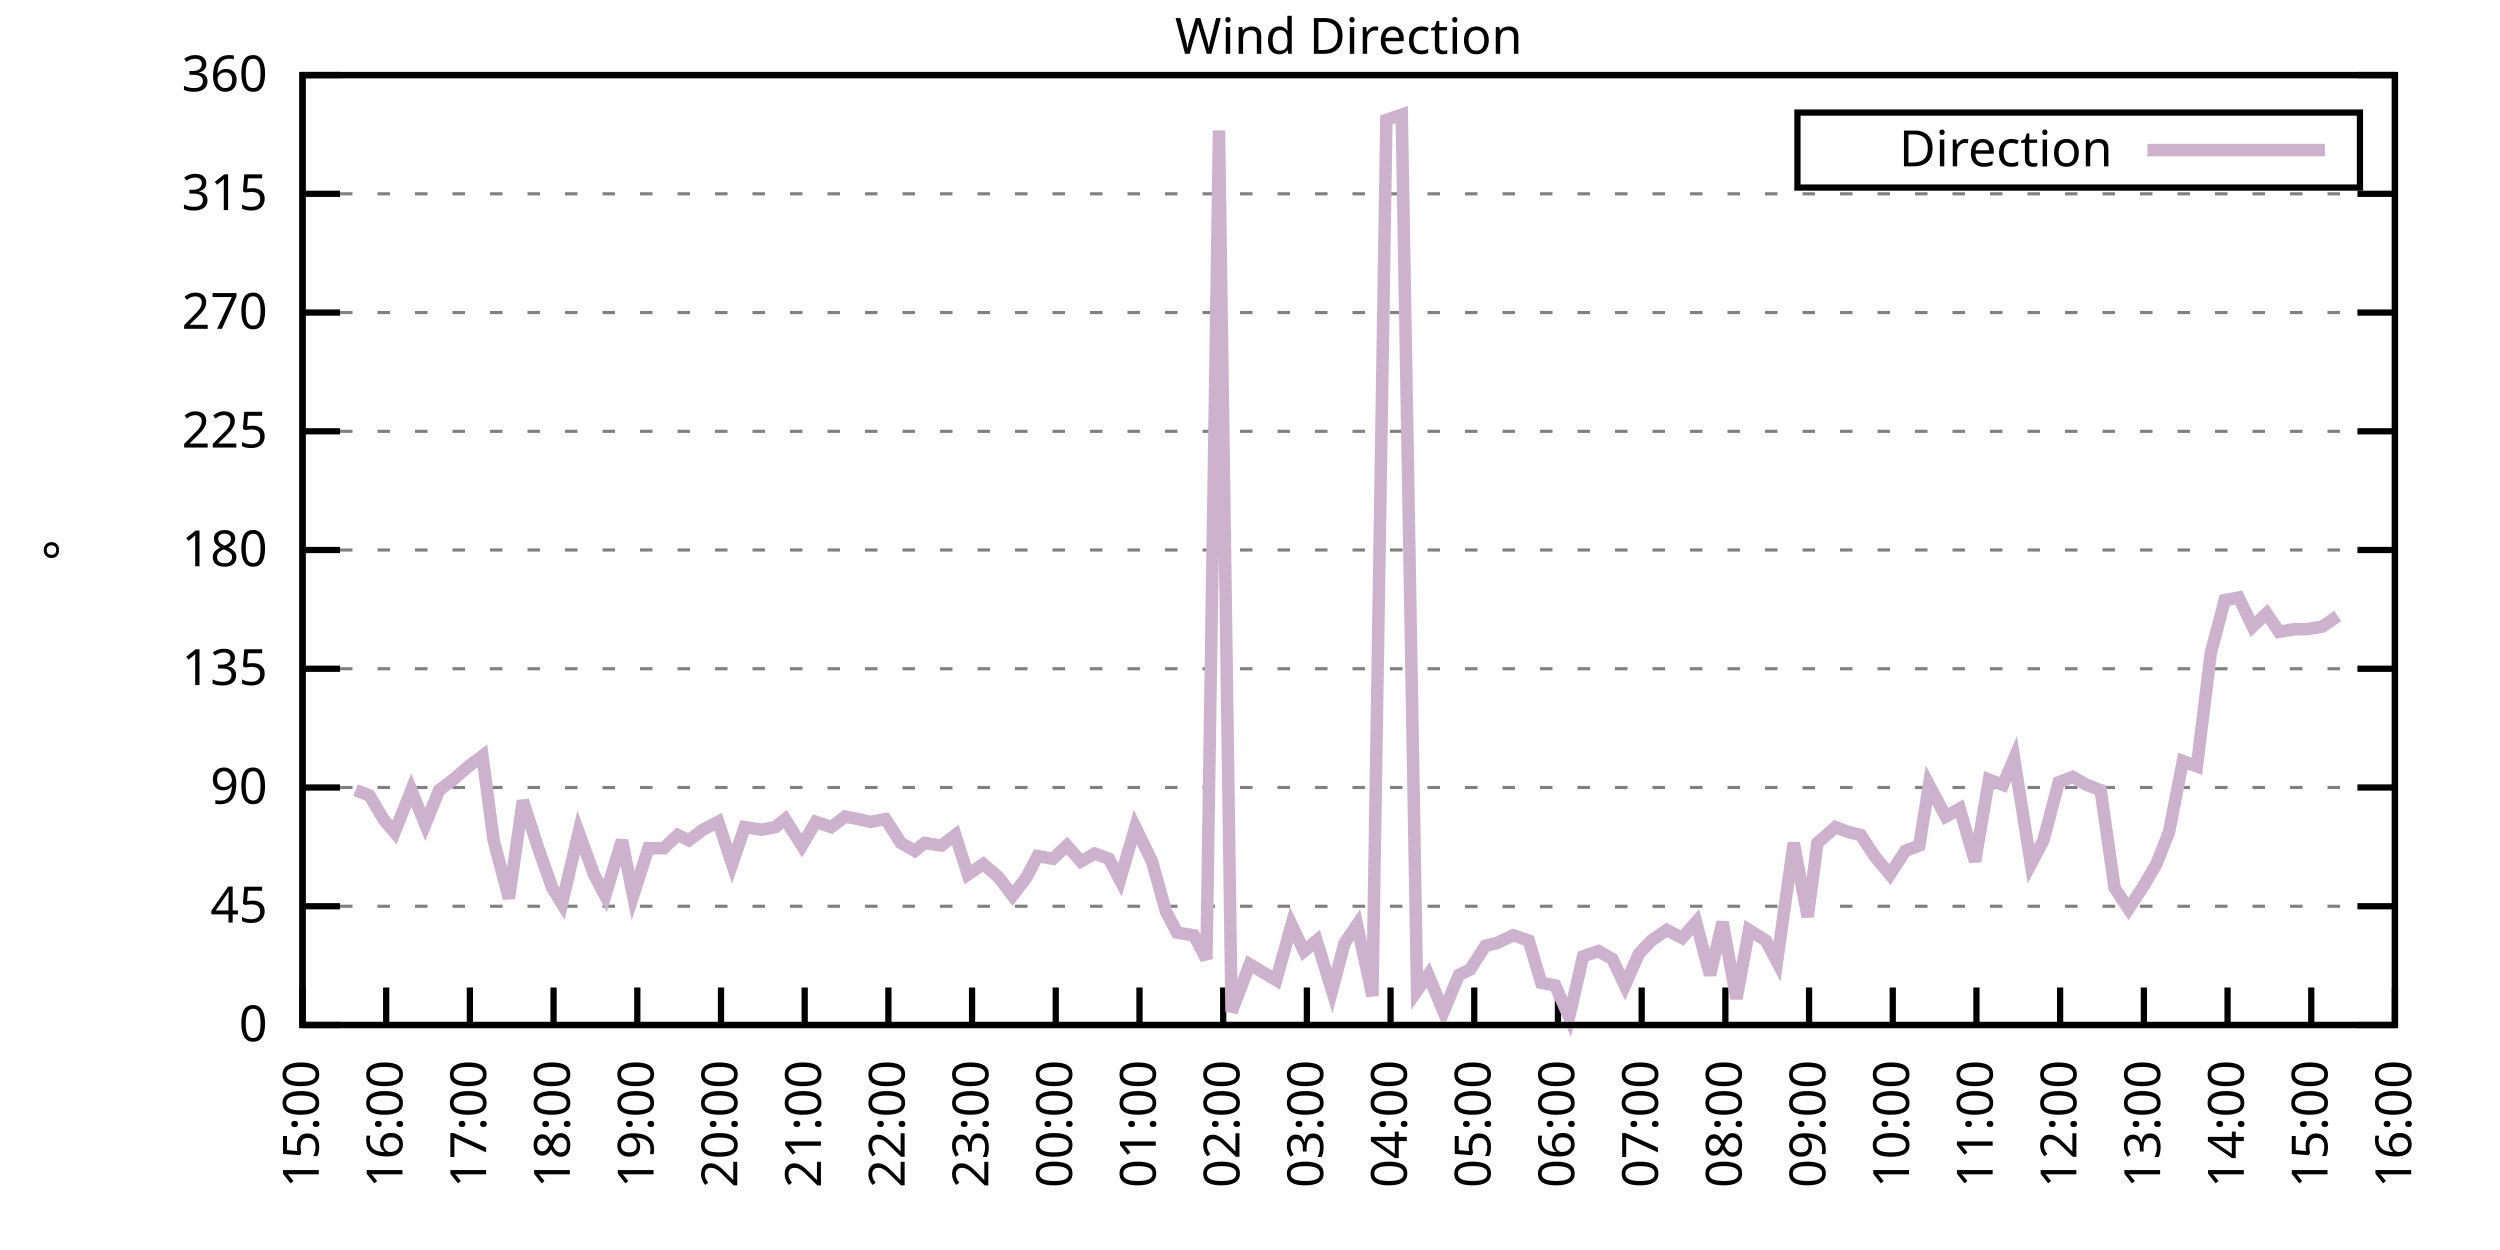
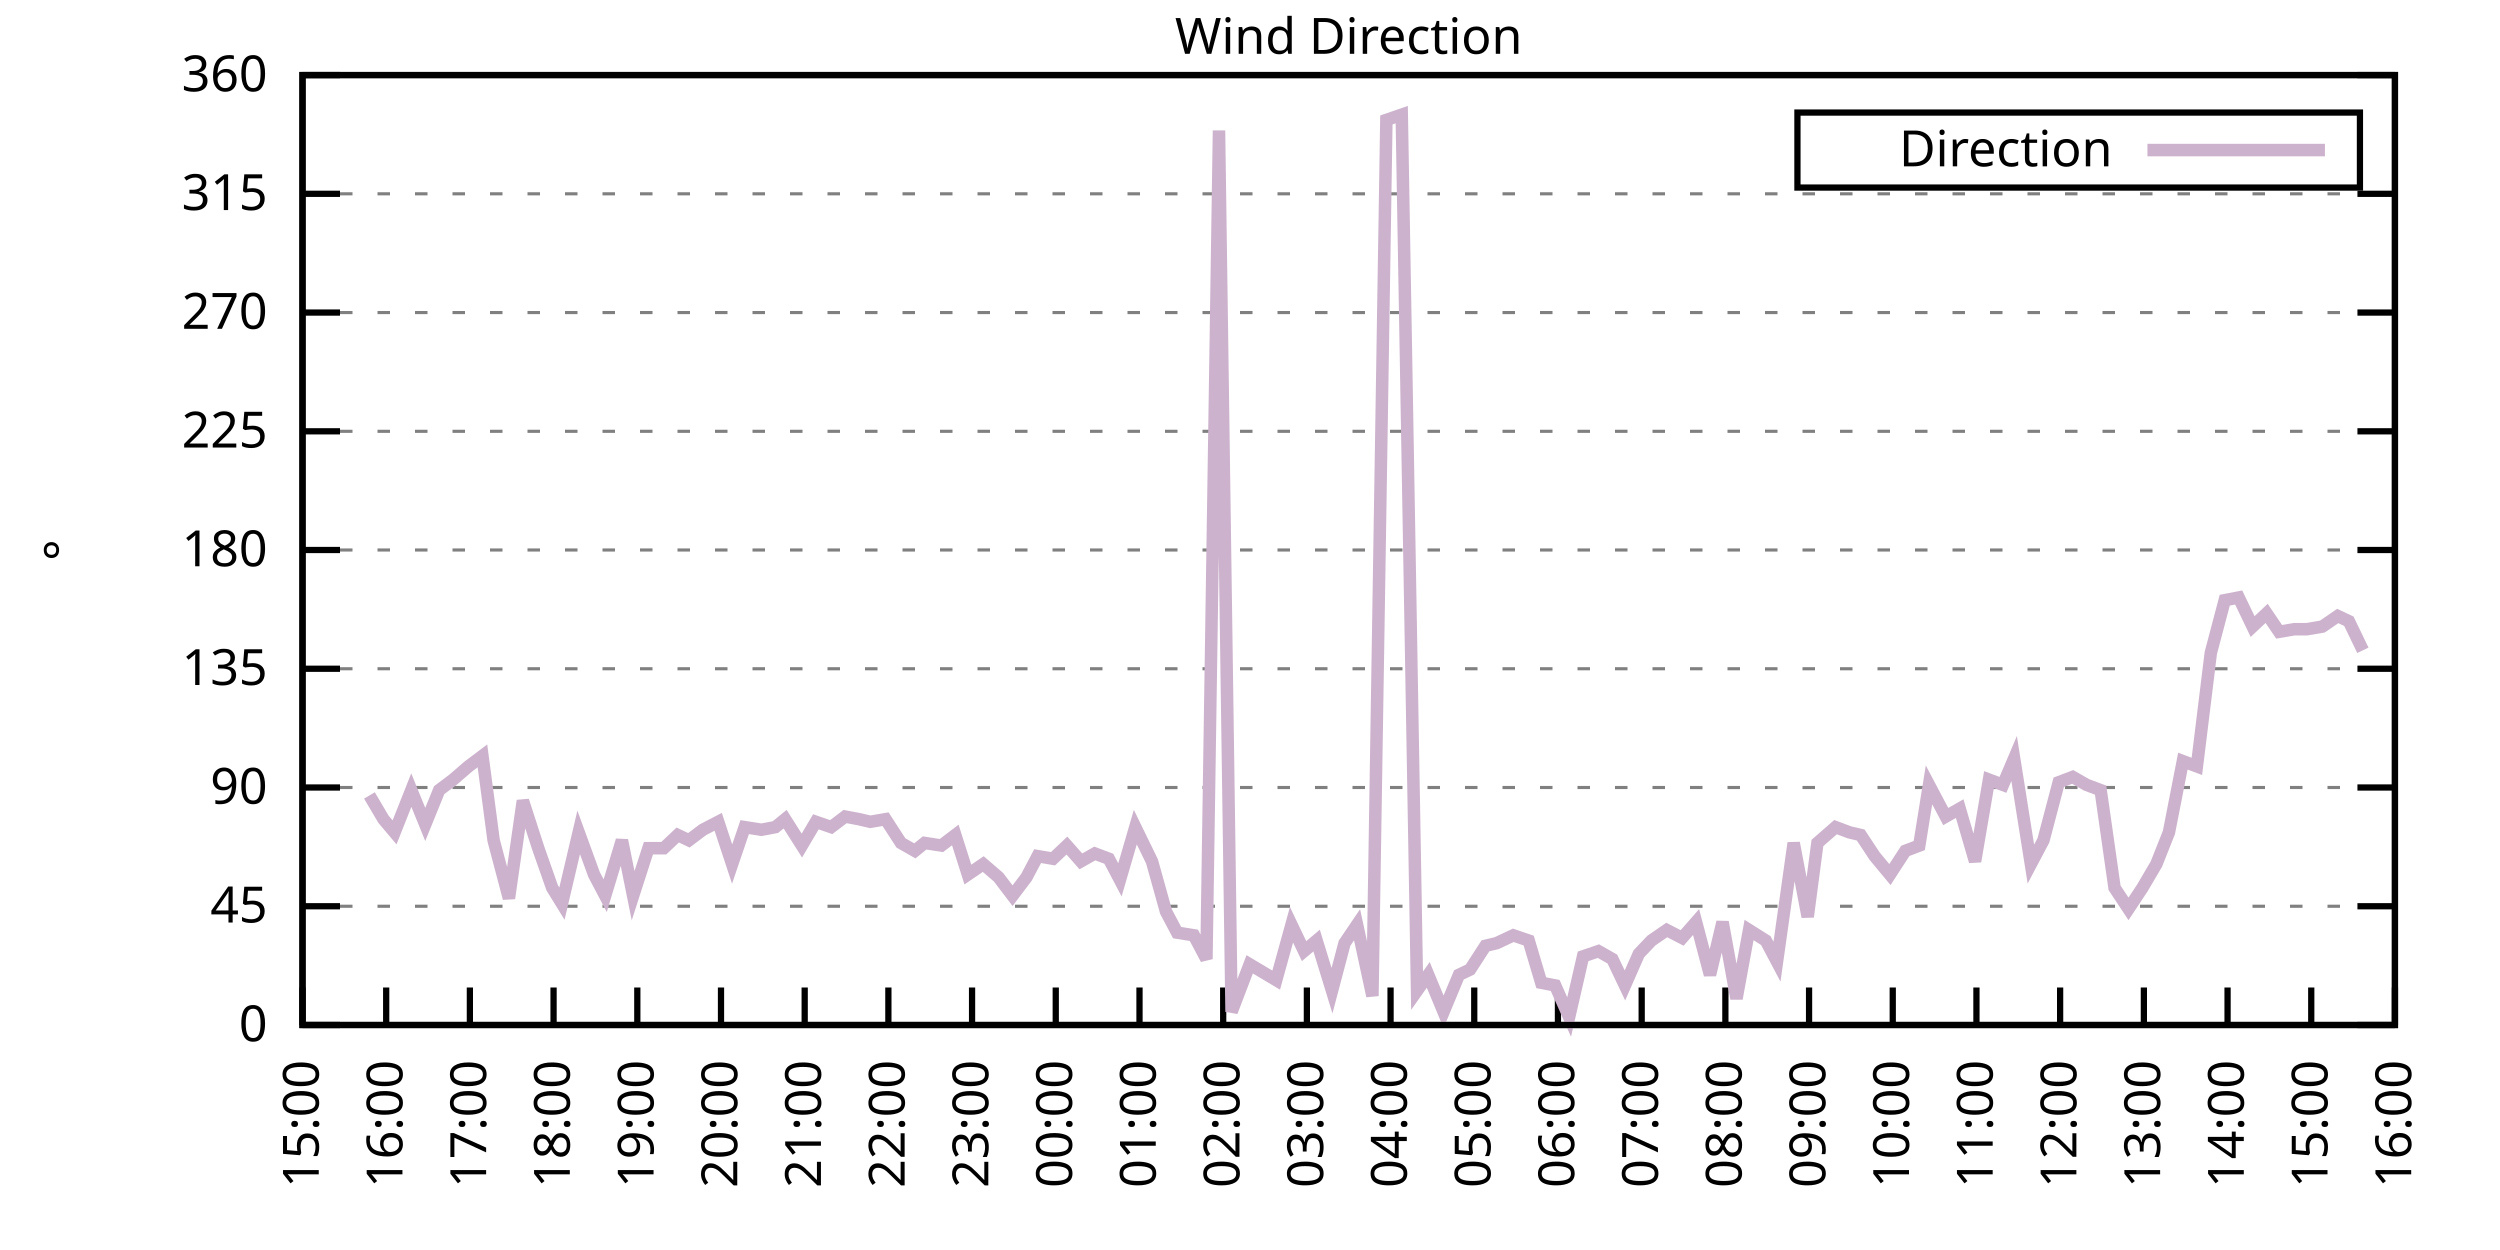
<svg xmlns="http://www.w3.org/2000/svg" xmlns:xlink="http://www.w3.org/1999/xlink" width="400" height="200" viewBox="0 0 400 200">
  <g id="gnuplot_canvas">
    <rect x="0" y="0" width="400" height="200" fill="none" />
    <defs>
      <circle id="gpDot" r="0.5" stroke-width="0.5" stroke="currentColor" />
      <path id="gpPt0" stroke-width="0.333" stroke="currentColor" d="M-1,0 h2 M0,-1 v2" />
      <path id="gpPt1" stroke-width="0.333" stroke="currentColor" d="M-1,-1 L1,1 M1,-1 L-1,1" />
      <path id="gpPt2" stroke-width="0.333" stroke="currentColor" d="M-1,0 L1,0 M0,-1 L0,1 M-1,-1 L1,1 M-1,1 L1,-1" />
      <rect id="gpPt3" stroke-width="0.333" stroke="currentColor" x="-1" y="-1" width="2" height="2" />
      <rect id="gpPt4" stroke-width="0.333" stroke="currentColor" fill="currentColor" x="-1" y="-1" width="2" height="2" />
      <circle id="gpPt5" stroke-width="0.333" stroke="currentColor" cx="0" cy="0" r="1" />
      <use xlink:href="#gpPt5" id="gpPt6" fill="currentColor" stroke="none" />
      <path id="gpPt7" stroke-width="0.333" stroke="currentColor" d="M0,-1.33 L-1.33,0.67 L1.33,0.67 z" />
      <use xlink:href="#gpPt7" id="gpPt8" fill="currentColor" stroke="none" />
      <use xlink:href="#gpPt7" id="gpPt9" stroke="currentColor" transform="rotate(180)" />
      <use xlink:href="#gpPt9" id="gpPt10" fill="currentColor" stroke="none" />
      <use xlink:href="#gpPt3" id="gpPt11" stroke="currentColor" transform="rotate(45)" />
      <use xlink:href="#gpPt11" id="gpPt12" fill="currentColor" stroke="none" />
      <path id="gpPt13" stroke-width="0.333" stroke="currentColor" d="M0,1.330 L1.265,0.411 L0.782,-1.067 L-0.782,-1.076 L-1.265,0.411 z" />
      <use xlink:href="#gpPt13" id="gpPt14" fill="currentColor" stroke="none" />
      <filter id="textbox" filterUnits="objectBoundingBox" x="0" y="0" height="1" width="1">
        <feFlood flood-color="white" flood-opacity="1" result="bgnd" />
        <feComposite in="SourceGraphic" in2="bgnd" operator="atop" />
      </filter>
      <filter id="greybox" filterUnits="objectBoundingBox" x="0" y="0" height="1" width="1">
        <feFlood flood-color="lightgrey" flood-opacity="1" result="grey" />
        <feComposite in="SourceGraphic" in2="grey" operator="atop" />
      </filter>
    </defs>
    <g fill="none" color="white" stroke="currentColor" stroke-width="1.00" stroke-linecap="butt" stroke-linejoin="miter">
</g>
    <g fill="none" color="black" stroke="currentColor" stroke-width="1.00" stroke-linecap="butt" stroke-linejoin="miter">
      <g stroke="none" shape-rendering="crispEdges">
        <polygon fill="rgb(255, 255, 255)" points="48.40,164.00 383.18,164.00 383.18,12.02 48.40,12.02 " />
      </g>
    </g>
    <g fill="none" color="black" stroke="currentColor" stroke-width="1.00" stroke-linecap="butt" stroke-linejoin="miter">
</g>
    <g fill="none" color="black" stroke="black" stroke-width="0.50" stroke-linecap="butt" stroke-linejoin="miter">
</g>
    <g fill="none" color="gray" stroke="currentColor" stroke-width="0.50" stroke-linecap="butt" stroke-linejoin="miter">
      <path stroke="gray" stroke-dasharray="2,4" class="gridline" d="M48.40,164.00 L383.19,164.00  " />
    </g>
    <g fill="none" color="gray" stroke="gray" stroke-width="1.00" stroke-linecap="butt" stroke-linejoin="miter">
</g>
    <g fill="none" color="black" stroke="currentColor" stroke-width="1.00" stroke-linecap="butt" stroke-linejoin="miter">
      <path stroke="black" d="M48.40,164.00 L54.40,164.00 M383.19,164.00 L377.19,164.00  " />
      <g transform="translate(42.80,166.60)" stroke="none" fill="black" font-family="Sans" font-size="8.00" text-anchor="end">
        <text>
          <tspan font-family="Sans"> 0</tspan>
        </text>
      </g>
    </g>
    <g fill="none" color="black" stroke="currentColor" stroke-width="1.00" stroke-linecap="butt" stroke-linejoin="miter">
</g>
    <g fill="none" color="black" stroke="black" stroke-width="0.50" stroke-linecap="butt" stroke-linejoin="miter">
</g>
    <g fill="none" color="gray" stroke="currentColor" stroke-width="0.50" stroke-linecap="butt" stroke-linejoin="miter">
      <path stroke="gray" stroke-dasharray="2,4" class="gridline" d="M48.40,145.00 L383.19,145.00  " />
    </g>
    <g fill="none" color="gray" stroke="gray" stroke-width="1.00" stroke-linecap="butt" stroke-linejoin="miter">
</g>
    <g fill="none" color="black" stroke="currentColor" stroke-width="1.00" stroke-linecap="butt" stroke-linejoin="miter">
      <path stroke="black" d="M48.40,145.00 L54.40,145.00 M383.19,145.00 L377.19,145.00  " />
      <g transform="translate(42.80,147.60)" stroke="none" fill="black" font-family="Sans" font-size="8.00" text-anchor="end">
        <text>
          <tspan font-family="Sans"> 45</tspan>
        </text>
      </g>
    </g>
    <g fill="none" color="black" stroke="currentColor" stroke-width="1.00" stroke-linecap="butt" stroke-linejoin="miter">
</g>
    <g fill="none" color="black" stroke="black" stroke-width="0.50" stroke-linecap="butt" stroke-linejoin="miter">
</g>
    <g fill="none" color="gray" stroke="currentColor" stroke-width="0.50" stroke-linecap="butt" stroke-linejoin="miter">
      <path stroke="gray" stroke-dasharray="2,4" class="gridline" d="M48.40,126.00 L383.19,126.00  " />
    </g>
    <g fill="none" color="gray" stroke="gray" stroke-width="1.00" stroke-linecap="butt" stroke-linejoin="miter">
</g>
    <g fill="none" color="black" stroke="currentColor" stroke-width="1.00" stroke-linecap="butt" stroke-linejoin="miter">
      <path stroke="black" d="M48.40,126.00 L54.40,126.00 M383.19,126.00 L377.19,126.00  " />
      <g transform="translate(42.80,128.60)" stroke="none" fill="black" font-family="Sans" font-size="8.00" text-anchor="end">
        <text>
          <tspan font-family="Sans"> 90</tspan>
        </text>
      </g>
    </g>
    <g fill="none" color="black" stroke="currentColor" stroke-width="1.00" stroke-linecap="butt" stroke-linejoin="miter">
</g>
    <g fill="none" color="black" stroke="black" stroke-width="0.50" stroke-linecap="butt" stroke-linejoin="miter">
</g>
    <g fill="none" color="gray" stroke="currentColor" stroke-width="0.50" stroke-linecap="butt" stroke-linejoin="miter">
      <path stroke="gray" stroke-dasharray="2,4" class="gridline" d="M48.40,107.00 L383.19,107.00  " />
    </g>
    <g fill="none" color="gray" stroke="gray" stroke-width="1.00" stroke-linecap="butt" stroke-linejoin="miter">
</g>
    <g fill="none" color="black" stroke="currentColor" stroke-width="1.00" stroke-linecap="butt" stroke-linejoin="miter">
      <path stroke="black" d="M48.40,107.00 L54.40,107.00 M383.19,107.00 L377.19,107.00  " />
      <g transform="translate(42.80,109.60)" stroke="none" fill="black" font-family="Sans" font-size="8.00" text-anchor="end">
        <text>
          <tspan font-family="Sans"> 135</tspan>
        </text>
      </g>
    </g>
    <g fill="none" color="black" stroke="currentColor" stroke-width="1.00" stroke-linecap="butt" stroke-linejoin="miter">
</g>
    <g fill="none" color="black" stroke="black" stroke-width="0.50" stroke-linecap="butt" stroke-linejoin="miter">
</g>
    <g fill="none" color="gray" stroke="currentColor" stroke-width="0.50" stroke-linecap="butt" stroke-linejoin="miter">
      <path stroke="gray" stroke-dasharray="2,4" class="gridline" d="M48.40,88.00 L383.19,88.00  " />
    </g>
    <g fill="none" color="gray" stroke="gray" stroke-width="1.00" stroke-linecap="butt" stroke-linejoin="miter">
</g>
    <g fill="none" color="black" stroke="currentColor" stroke-width="1.00" stroke-linecap="butt" stroke-linejoin="miter">
      <path stroke="black" d="M48.40,88.00 L54.40,88.00 M383.19,88.00 L377.19,88.00  " />
      <g transform="translate(42.80,90.60)" stroke="none" fill="black" font-family="Sans" font-size="8.00" text-anchor="end">
        <text>
          <tspan font-family="Sans"> 180</tspan>
        </text>
      </g>
    </g>
    <g fill="none" color="black" stroke="currentColor" stroke-width="1.00" stroke-linecap="butt" stroke-linejoin="miter">
</g>
    <g fill="none" color="black" stroke="black" stroke-width="0.50" stroke-linecap="butt" stroke-linejoin="miter">
</g>
    <g fill="none" color="gray" stroke="currentColor" stroke-width="0.50" stroke-linecap="butt" stroke-linejoin="miter">
      <path stroke="gray" stroke-dasharray="2,4" class="gridline" d="M48.40,69.01 L383.19,69.01  " />
    </g>
    <g fill="none" color="gray" stroke="gray" stroke-width="1.00" stroke-linecap="butt" stroke-linejoin="miter">
</g>
    <g fill="none" color="black" stroke="currentColor" stroke-width="1.00" stroke-linecap="butt" stroke-linejoin="miter">
      <path stroke="black" d="M48.40,69.01 L54.40,69.01 M383.19,69.01 L377.19,69.01  " />
      <g transform="translate(42.80,71.61)" stroke="none" fill="black" font-family="Sans" font-size="8.00" text-anchor="end">
        <text>
          <tspan font-family="Sans"> 225</tspan>
        </text>
      </g>
    </g>
    <g fill="none" color="black" stroke="currentColor" stroke-width="1.00" stroke-linecap="butt" stroke-linejoin="miter">
</g>
    <g fill="none" color="black" stroke="black" stroke-width="0.50" stroke-linecap="butt" stroke-linejoin="miter">
</g>
    <g fill="none" color="gray" stroke="currentColor" stroke-width="0.50" stroke-linecap="butt" stroke-linejoin="miter">
      <path stroke="gray" stroke-dasharray="2,4" class="gridline" d="M48.40,50.01 L383.19,50.01  " />
    </g>
    <g fill="none" color="gray" stroke="gray" stroke-width="1.00" stroke-linecap="butt" stroke-linejoin="miter">
</g>
    <g fill="none" color="black" stroke="currentColor" stroke-width="1.00" stroke-linecap="butt" stroke-linejoin="miter">
      <path stroke="black" d="M48.40,50.01 L54.40,50.01 M383.19,50.01 L377.19,50.01  " />
      <g transform="translate(42.80,52.61)" stroke="none" fill="black" font-family="Sans" font-size="8.00" text-anchor="end">
        <text>
          <tspan font-family="Sans"> 270</tspan>
        </text>
      </g>
    </g>
    <g fill="none" color="black" stroke="currentColor" stroke-width="1.00" stroke-linecap="butt" stroke-linejoin="miter">
</g>
    <g fill="none" color="black" stroke="black" stroke-width="0.50" stroke-linecap="butt" stroke-linejoin="miter">
</g>
    <g fill="none" color="gray" stroke="currentColor" stroke-width="0.50" stroke-linecap="butt" stroke-linejoin="miter">
      <path stroke="gray" stroke-dasharray="2,4" class="gridline" d="M48.40,31.01 L383.19,31.01  " />
    </g>
    <g fill="none" color="gray" stroke="gray" stroke-width="1.00" stroke-linecap="butt" stroke-linejoin="miter">
</g>
    <g fill="none" color="black" stroke="currentColor" stroke-width="1.00" stroke-linecap="butt" stroke-linejoin="miter">
      <path stroke="black" d="M48.40,31.01 L54.40,31.01 M383.19,31.01 L377.19,31.01  " />
      <g transform="translate(42.80,33.61)" stroke="none" fill="black" font-family="Sans" font-size="8.00" text-anchor="end">
        <text>
          <tspan font-family="Sans"> 315</tspan>
        </text>
      </g>
    </g>
    <g fill="none" color="black" stroke="currentColor" stroke-width="1.00" stroke-linecap="butt" stroke-linejoin="miter">
</g>
    <g fill="none" color="black" stroke="black" stroke-width="0.50" stroke-linecap="butt" stroke-linejoin="miter">
</g>
    <g fill="none" color="gray" stroke="currentColor" stroke-width="0.50" stroke-linecap="butt" stroke-linejoin="miter">
      <path stroke="gray" stroke-dasharray="2,4" class="gridline" d="M48.40,12.01 L383.19,12.01  " />
    </g>
    <g fill="none" color="gray" stroke="gray" stroke-width="1.00" stroke-linecap="butt" stroke-linejoin="miter">
</g>
    <g fill="none" color="black" stroke="currentColor" stroke-width="1.00" stroke-linecap="butt" stroke-linejoin="miter">
      <path stroke="black" d="M48.40,12.01 L54.40,12.01 M383.19,12.01 L377.19,12.01  " />
      <g transform="translate(42.80,14.61)" stroke="none" fill="black" font-family="Sans" font-size="8.00" text-anchor="end">
        <text>
          <tspan font-family="Sans"> 360</tspan>
        </text>
      </g>
    </g>
    <g fill="none" color="black" stroke="currentColor" stroke-width="1.00" stroke-linecap="butt" stroke-linejoin="miter">
      <path stroke="black" d="M48.40,164.00 L48.40,158.00  " />
      <g transform="translate(51.00,169.60) rotate(270.00)" stroke="none" fill="black" font-family="Sans" font-size="8.00" text-anchor="end">
        <text>
          <tspan font-family="Sans">15:00</tspan>
        </text>
      </g>
    </g>
    <g fill="none" color="black" stroke="currentColor" stroke-width="1.00" stroke-linecap="butt" stroke-linejoin="miter">
      <path stroke="black" d="M61.79,164.00 L61.79,158.00  " />
      <g transform="translate(64.39,169.60) rotate(270.00)" stroke="none" fill="black" font-family="Sans" font-size="8.00" text-anchor="end">
        <text>
          <tspan font-family="Sans">16:00</tspan>
        </text>
      </g>
    </g>
    <g fill="none" color="black" stroke="currentColor" stroke-width="1.00" stroke-linecap="butt" stroke-linejoin="miter">
      <path stroke="black" d="M75.18,164.00 L75.18,158.00  " />
      <g transform="translate(77.78,169.60) rotate(270.00)" stroke="none" fill="black" font-family="Sans" font-size="8.00" text-anchor="end">
        <text>
          <tspan font-family="Sans">17:00</tspan>
        </text>
      </g>
    </g>
    <g fill="none" color="black" stroke="currentColor" stroke-width="1.00" stroke-linecap="butt" stroke-linejoin="miter">
      <path stroke="black" d="M88.57,164.00 L88.57,158.00  " />
      <g transform="translate(91.17,169.60) rotate(270.00)" stroke="none" fill="black" font-family="Sans" font-size="8.00" text-anchor="end">
        <text>
          <tspan font-family="Sans">18:00</tspan>
        </text>
      </g>
    </g>
    <g fill="none" color="black" stroke="currentColor" stroke-width="1.00" stroke-linecap="butt" stroke-linejoin="miter">
      <path stroke="black" d="M101.97,164.00 L101.97,158.00  " />
      <g transform="translate(104.57,169.60) rotate(270.00)" stroke="none" fill="black" font-family="Sans" font-size="8.00" text-anchor="end">
        <text>
          <tspan font-family="Sans">19:00</tspan>
        </text>
      </g>
    </g>
    <g fill="none" color="black" stroke="currentColor" stroke-width="1.00" stroke-linecap="butt" stroke-linejoin="miter">
      <path stroke="black" d="M115.36,164.00 L115.36,158.00  " />
      <g transform="translate(117.96,169.60) rotate(270.00)" stroke="none" fill="black" font-family="Sans" font-size="8.00" text-anchor="end">
        <text>
          <tspan font-family="Sans">20:00</tspan>
        </text>
      </g>
    </g>
    <g fill="none" color="black" stroke="currentColor" stroke-width="1.00" stroke-linecap="butt" stroke-linejoin="miter">
      <path stroke="black" d="M128.75,164.00 L128.75,158.00  " />
      <g transform="translate(131.35,169.60) rotate(270.00)" stroke="none" fill="black" font-family="Sans" font-size="8.00" text-anchor="end">
        <text>
          <tspan font-family="Sans">21:00</tspan>
        </text>
      </g>
    </g>
    <g fill="none" color="black" stroke="currentColor" stroke-width="1.00" stroke-linecap="butt" stroke-linejoin="miter">
      <path stroke="black" d="M142.14,164.00 L142.14,158.00  " />
      <g transform="translate(144.74,169.60) rotate(270.00)" stroke="none" fill="black" font-family="Sans" font-size="8.00" text-anchor="end">
        <text>
          <tspan font-family="Sans">22:00</tspan>
        </text>
      </g>
    </g>
    <g fill="none" color="black" stroke="currentColor" stroke-width="1.00" stroke-linecap="butt" stroke-linejoin="miter">
      <path stroke="black" d="M155.53,164.00 L155.53,158.00  " />
      <g transform="translate(158.13,169.60) rotate(270.00)" stroke="none" fill="black" font-family="Sans" font-size="8.00" text-anchor="end">
        <text>
          <tspan font-family="Sans">23:00</tspan>
        </text>
      </g>
    </g>
    <g fill="none" color="black" stroke="currentColor" stroke-width="1.00" stroke-linecap="butt" stroke-linejoin="miter">
      <path stroke="black" d="M168.92,164.00 L168.92,158.00  " />
      <g transform="translate(171.52,169.60) rotate(270.00)" stroke="none" fill="black" font-family="Sans" font-size="8.00" text-anchor="end">
        <text>
          <tspan font-family="Sans">00:00</tspan>
        </text>
      </g>
    </g>
    <g fill="none" color="black" stroke="currentColor" stroke-width="1.00" stroke-linecap="butt" stroke-linejoin="miter">
      <path stroke="black" d="M182.32,164.00 L182.32,158.00  " />
      <g transform="translate(184.92,169.60) rotate(270.00)" stroke="none" fill="black" font-family="Sans" font-size="8.00" text-anchor="end">
        <text>
          <tspan font-family="Sans">01:00</tspan>
        </text>
      </g>
    </g>
    <g fill="none" color="black" stroke="currentColor" stroke-width="1.00" stroke-linecap="butt" stroke-linejoin="miter">
      <path stroke="black" d="M195.71,164.00 L195.71,158.00  " />
      <g transform="translate(198.31,169.60) rotate(270.00)" stroke="none" fill="black" font-family="Sans" font-size="8.00" text-anchor="end">
        <text>
          <tspan font-family="Sans">02:00</tspan>
        </text>
      </g>
    </g>
    <g fill="none" color="black" stroke="currentColor" stroke-width="1.00" stroke-linecap="butt" stroke-linejoin="miter">
      <path stroke="black" d="M209.10,164.00 L209.10,158.00  " />
      <g transform="translate(211.70,169.60) rotate(270.00)" stroke="none" fill="black" font-family="Sans" font-size="8.00" text-anchor="end">
        <text>
          <tspan font-family="Sans">03:00</tspan>
        </text>
      </g>
    </g>
    <g fill="none" color="black" stroke="currentColor" stroke-width="1.00" stroke-linecap="butt" stroke-linejoin="miter">
      <path stroke="black" d="M222.49,164.00 L222.49,158.00  " />
      <g transform="translate(225.09,169.60) rotate(270.00)" stroke="none" fill="black" font-family="Sans" font-size="8.00" text-anchor="end">
        <text>
          <tspan font-family="Sans">04:00</tspan>
        </text>
      </g>
    </g>
    <g fill="none" color="black" stroke="currentColor" stroke-width="1.00" stroke-linecap="butt" stroke-linejoin="miter">
      <path stroke="black" d="M235.88,164.00 L235.88,158.00  " />
      <g transform="translate(238.48,169.60) rotate(270.00)" stroke="none" fill="black" font-family="Sans" font-size="8.00" text-anchor="end">
        <text>
          <tspan font-family="Sans">05:00</tspan>
        </text>
      </g>
    </g>
    <g fill="none" color="black" stroke="currentColor" stroke-width="1.00" stroke-linecap="butt" stroke-linejoin="miter">
      <path stroke="black" d="M249.27,164.00 L249.27,158.00  " />
      <g transform="translate(251.87,169.60) rotate(270.00)" stroke="none" fill="black" font-family="Sans" font-size="8.00" text-anchor="end">
        <text>
          <tspan font-family="Sans">06:00</tspan>
        </text>
      </g>
    </g>
    <g fill="none" color="black" stroke="currentColor" stroke-width="1.00" stroke-linecap="butt" stroke-linejoin="miter">
      <path stroke="black" d="M262.67,164.00 L262.67,158.00  " />
      <g transform="translate(265.27,169.60) rotate(270.00)" stroke="none" fill="black" font-family="Sans" font-size="8.00" text-anchor="end">
        <text>
          <tspan font-family="Sans">07:00</tspan>
        </text>
      </g>
    </g>
    <g fill="none" color="black" stroke="currentColor" stroke-width="1.00" stroke-linecap="butt" stroke-linejoin="miter">
      <path stroke="black" d="M276.06,164.00 L276.06,158.00  " />
      <g transform="translate(278.66,169.60) rotate(270.00)" stroke="none" fill="black" font-family="Sans" font-size="8.00" text-anchor="end">
        <text>
          <tspan font-family="Sans">08:00</tspan>
        </text>
      </g>
    </g>
    <g fill="none" color="black" stroke="currentColor" stroke-width="1.00" stroke-linecap="butt" stroke-linejoin="miter">
      <path stroke="black" d="M289.45,164.00 L289.45,158.00  " />
      <g transform="translate(292.05,169.60) rotate(270.00)" stroke="none" fill="black" font-family="Sans" font-size="8.00" text-anchor="end">
        <text>
          <tspan font-family="Sans">09:00</tspan>
        </text>
      </g>
    </g>
    <g fill="none" color="black" stroke="currentColor" stroke-width="1.00" stroke-linecap="butt" stroke-linejoin="miter">
      <path stroke="black" d="M302.84,164.00 L302.84,158.00  " />
      <g transform="translate(305.44,169.60) rotate(270.00)" stroke="none" fill="black" font-family="Sans" font-size="8.00" text-anchor="end">
        <text>
          <tspan font-family="Sans">10:00</tspan>
        </text>
      </g>
    </g>
    <g fill="none" color="black" stroke="currentColor" stroke-width="1.00" stroke-linecap="butt" stroke-linejoin="miter">
      <path stroke="black" d="M316.23,164.00 L316.23,158.00  " />
      <g transform="translate(318.83,169.60) rotate(270.00)" stroke="none" fill="black" font-family="Sans" font-size="8.00" text-anchor="end">
        <text>
          <tspan font-family="Sans">11:00</tspan>
        </text>
      </g>
    </g>
    <g fill="none" color="black" stroke="currentColor" stroke-width="1.00" stroke-linecap="butt" stroke-linejoin="miter">
      <path stroke="black" d="M329.62,164.00 L329.62,158.00  " />
      <g transform="translate(332.22,169.60) rotate(270.00)" stroke="none" fill="black" font-family="Sans" font-size="8.00" text-anchor="end">
        <text>
          <tspan font-family="Sans">12:00</tspan>
        </text>
      </g>
    </g>
    <g fill="none" color="black" stroke="currentColor" stroke-width="1.00" stroke-linecap="butt" stroke-linejoin="miter">
      <path stroke="black" d="M343.02,164.00 L343.02,158.00  " />
      <g transform="translate(345.62,169.60) rotate(270.00)" stroke="none" fill="black" font-family="Sans" font-size="8.00" text-anchor="end">
        <text>
          <tspan font-family="Sans">13:00</tspan>
        </text>
      </g>
    </g>
    <g fill="none" color="black" stroke="currentColor" stroke-width="1.00" stroke-linecap="butt" stroke-linejoin="miter">
      <path stroke="black" d="M356.41,164.00 L356.41,158.00  " />
      <g transform="translate(359.01,169.60) rotate(270.00)" stroke="none" fill="black" font-family="Sans" font-size="8.00" text-anchor="end">
        <text>
          <tspan font-family="Sans">14:00</tspan>
        </text>
      </g>
    </g>
    <g fill="none" color="black" stroke="currentColor" stroke-width="1.00" stroke-linecap="butt" stroke-linejoin="miter">
      <path stroke="black" d="M369.80,164.00 L369.80,158.00  " />
      <g transform="translate(372.40,169.60) rotate(270.00)" stroke="none" fill="black" font-family="Sans" font-size="8.00" text-anchor="end">
        <text>
          <tspan font-family="Sans">15:00</tspan>
        </text>
      </g>
    </g>
    <g fill="none" color="black" stroke="currentColor" stroke-width="1.00" stroke-linecap="butt" stroke-linejoin="miter">
      <path stroke="black" d="M383.19,164.00 L383.19,158.00  " />
      <g transform="translate(385.79,169.60) rotate(270.00)" stroke="none" fill="black" font-family="Sans" font-size="8.00" text-anchor="end">
        <text>
          <tspan font-family="Sans">16:00</tspan>
        </text>
      </g>
    </g>
    <g fill="none" color="black" stroke="currentColor" stroke-width="1.00" stroke-linecap="butt" stroke-linejoin="miter">
</g>
    <g fill="none" color="black" stroke="currentColor" stroke-width="1.00" stroke-linecap="butt" stroke-linejoin="miter">
      <path stroke="black" d="M48.40,12.01 L48.40,164.00 L383.19,164.00 L383.19,12.01 L48.40,12.01 Z  " />
    </g>
    <g fill="none" color="black" stroke="currentColor" stroke-width="1.00" stroke-linecap="butt" stroke-linejoin="miter">
</g>
    <g fill="none" color="black" stroke="currentColor" stroke-width="1.00" stroke-linecap="butt" stroke-linejoin="miter">
      <path stroke="black" d="M287.59,30.01 L287.59,18.01 L377.59,18.01 L377.59,30.01 L287.59,30.01 Z  " />
    </g>
    <g id="Wind_direction_plot_1">
      <g fill="none" color="white" stroke="black" stroke-width="2.00" stroke-linecap="butt" stroke-linejoin="miter">
</g>
      <g fill="none" color="black" stroke="currentColor" stroke-width="2.00" stroke-linecap="butt" stroke-linejoin="miter">
        <g transform="translate(337.99,26.61)" stroke="none" fill="black" font-family="Sans" font-size="8.00" text-anchor="end">
          <text>
            <tspan font-family="Sans">Direction</tspan>
          </text>
        </g>
      </g>
      <g fill="none" color="black" stroke="currentColor" stroke-width="2.00" stroke-linecap="butt" stroke-linejoin="miter">
-         <path stroke="rgb(204, 178, 204)" d="M343.59,24.01 L371.99,24.01 M56.88,126.42 L59.11,127.27 L61.35,131.07 L63.13,133.18 L65.81,126.42 L68.04,131.91   L70.27,126.42 L72.50,124.74 L74.96,122.62 L77.19,120.94 L78.98,134.45 L81.43,143.73 L83.66,128.11 L86.12,135.71   L88.35,142.05 L89.91,144.58 L92.59,133.18 L95.05,139.93 L96.83,143.31 L99.51,134.45 L101.30,143.31 L103.75,135.71   L106.21,135.71 L108.44,133.60 L110.22,134.45 L112.46,132.76 L114.91,131.49 L117.14,138.25 L119.15,132.34 L121.83,132.76   L124.06,132.34 L125.62,131.07 L128.30,135.29 L130.54,131.49 L132.99,132.34 L135.22,130.65 L137.45,131.07 L139.24,131.49   L141.69,131.07 L144.15,134.87 L146.38,136.14 L147.94,134.87 L150.62,135.29 L152.85,133.60 L154.86,139.93 L157.32,138.25   L159.77,140.36 L162.01,143.31 L164.24,140.36 L166.02,136.98 L168.48,137.40 L170.71,135.29 L172.94,137.82 L175.17,136.56   L177.41,137.40 L179.19,140.78 L181.65,132.34 L184.32,137.82 L186.56,145.85 L188.34,149.22 L191.02,149.65 L193.03,153.45   L195.04,20.88 L197.05,161.89 L199.95,154.29 L204.19,156.82 L206.64,147.96 L208.65,152.18 L210.66,150.49 L213.12,158.51   L215.13,150.91 L217.13,147.96 L219.59,159.36 L221.82,19.19 L224.28,18.34 L226.73,158.51 L228.52,155.98 L230.97,161.89   L233.43,155.98 L235.21,155.13 L237.67,151.33 L239.45,150.91 L242.13,149.65 L244.59,150.49 L246.60,157.24 L248.83,157.67   L251.06,162.73 L253.29,153.02 L255.75,152.18 L257.98,153.45 L259.99,157.67 L262.22,152.60 L264.23,150.49 L266.68,148.80   L269.14,150.07 L271.37,147.53 L273.60,155.98 L275.61,147.53 L277.84,159.78 L279.85,148.80 L282.53,150.49 L284.32,153.87   L286.99,134.87 L289.23,146.69 L290.79,134.87 L293.69,132.34 L295.92,133.18 L297.71,133.60 L299.94,136.98 L302.39,139.93   L304.85,136.14 L307.08,135.29 L308.64,125.58 L311.32,130.65 L313.55,129.38 L316.01,137.82 L318.24,124.74 L320.47,125.58   L322.26,121.36 L324.94,138.25 L326.95,134.45 L329.40,125.16 L331.63,124.31 L333.86,125.58 L336.10,126.42 L338.33,142.05   L340.56,145.42 L342.79,142.05 L345.02,138.25 L347.03,133.18 L349.26,121.78 L351.50,122.62 L353.73,104.47 L355.96,96.03   L358.19,95.60 L360.42,100.25 L362.66,98.14 L364.66,101.09 L367.12,100.67 L369.13,100.67 L371.58,100.25 L374.04,98.56    " />
+         <path stroke="rgb(204, 178, 204)" d="M343.59,24.01 L371.99,24.01 M59.11,127.27 L61.35,131.07 L63.13,133.18 L65.81,126.42 L68.04,131.91 L70.27,126.42   L72.50,124.74 L74.96,122.62 L77.19,120.94 L78.98,134.45 L81.43,143.73 L83.66,128.11 L86.12,135.71 L88.35,142.05   L89.91,144.58 L92.59,133.18 L95.05,139.93 L96.83,143.31 L99.51,134.45 L101.30,143.31 L103.75,135.71 L106.21,135.71   L108.44,133.60 L110.22,134.45 L112.46,132.76 L114.91,131.49 L117.14,138.25 L119.15,132.34 L121.83,132.76 L124.06,132.34   L125.62,131.07 L128.30,135.29 L130.54,131.49 L132.99,132.34 L135.22,130.65 L137.45,131.07 L139.24,131.49 L141.69,131.07   L144.15,134.87 L146.38,136.14 L147.94,134.87 L150.62,135.29 L152.85,133.60 L154.86,139.93 L157.32,138.25 L159.77,140.36   L162.01,143.31 L164.24,140.36 L166.02,136.98 L168.48,137.40 L170.71,135.29 L172.94,137.82 L175.17,136.56 L177.41,137.40   L179.19,140.78 L181.65,132.34 L184.32,137.82 L186.56,145.85 L188.34,149.22 L191.02,149.65 L193.03,153.45 L195.04,20.88   L197.05,161.89 L199.95,154.29 L204.19,156.82 L206.64,147.96 L208.65,152.18 L210.66,150.49 L213.12,158.51 L215.13,150.91   L217.13,147.96 L219.59,159.36 L221.82,19.19 L224.28,18.34 L226.73,158.51 L228.52,155.98 L230.97,161.89 L233.43,155.98   L235.21,155.13 L237.67,151.33 L239.45,150.91 L242.13,149.65 L244.59,150.49 L246.60,157.24 L248.83,157.67 L251.06,162.73   L253.29,153.02 L255.75,152.18 L257.98,153.45 L259.99,157.67 L262.22,152.60 L264.23,150.49 L266.68,148.80 L269.14,150.07   L271.37,147.53 L273.60,155.98 L275.61,147.53 L277.84,159.78 L279.85,148.80 L282.53,150.49 L284.32,153.87 L286.99,134.87   L289.23,146.69 L290.79,134.87 L293.69,132.34 L295.92,133.18 L297.71,133.60 L299.94,136.98 L302.39,139.93 L304.85,136.14   L307.08,135.29 L308.64,125.58 L311.32,130.65 L313.55,129.38 L316.01,137.82 L318.24,124.74 L320.47,125.58 L322.26,121.36   L324.94,138.25 L326.95,134.45 L329.40,125.16 L331.63,124.31 L333.86,125.58 L336.10,126.42 L338.33,142.05 L340.56,145.42   L342.79,142.05 L345.02,138.25 L347.03,133.18 L349.26,121.78 L351.50,122.62 L353.73,104.47 L355.96,96.03 L358.19,95.60   L360.42,100.25 L362.66,98.14 L364.66,101.09 L367.12,100.67 L369.13,100.67 L371.58,100.25 L374.04,98.56 L375.82,99.40   L378.06,104.05  " />
      </g>
    </g>
    <g fill="none" color="black" stroke="currentColor" stroke-width="2.00" stroke-linecap="butt" stroke-linejoin="miter">
</g>
    <g fill="none" color="black" stroke="black" stroke-width="1.00" stroke-linecap="butt" stroke-linejoin="miter">
</g>
    <g fill="none" color="black" stroke="currentColor" stroke-width="1.00" stroke-linecap="butt" stroke-linejoin="miter">
      <path stroke="black" d="M48.40,12.01 L48.40,164.00 L383.19,164.00 L383.19,12.01 L48.40,12.01 Z  " />
      <g transform="translate(12.80,88.01) rotate(270.00)" stroke="none" fill="black" font-family="Sans" font-size="8.00" text-anchor="middle">
        <text>
          <tspan font-family="Sans">°</tspan>
        </text>
      </g>
    </g>
    <g fill="none" color="black" stroke="currentColor" stroke-width="1.00" stroke-linecap="butt" stroke-linejoin="miter">
</g>
    <g fill="none" color="black" stroke="currentColor" stroke-width="1.00" stroke-linecap="butt" stroke-linejoin="miter">
      <g transform="translate(215.79,8.61)" stroke="none" fill="black" font-family="Sans" font-size="8.00" text-anchor="middle">
        <text>
          <tspan font-family="Sans">Wind Direction</tspan>
        </text>
      </g>
    </g>
    <g fill="none" color="black" stroke="currentColor" stroke-width="1.00" stroke-linecap="butt" stroke-linejoin="miter">
</g>
  </g>
</svg>
